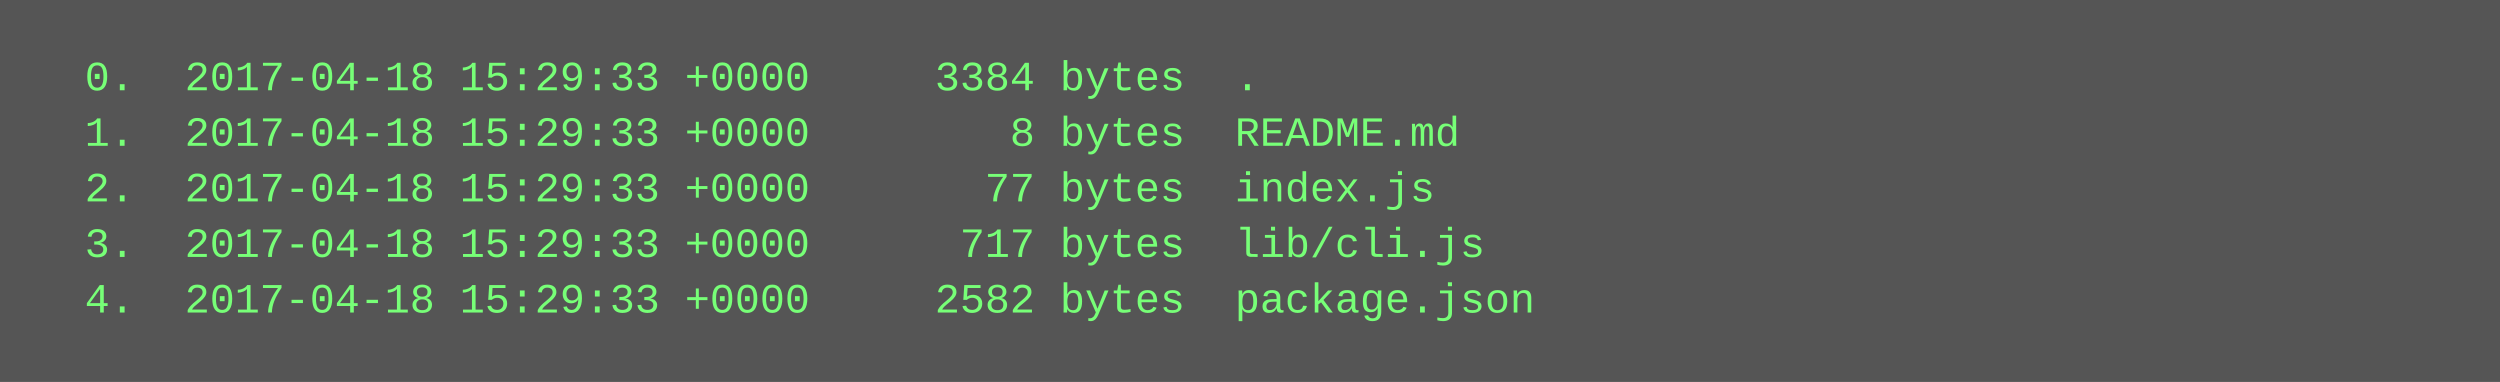
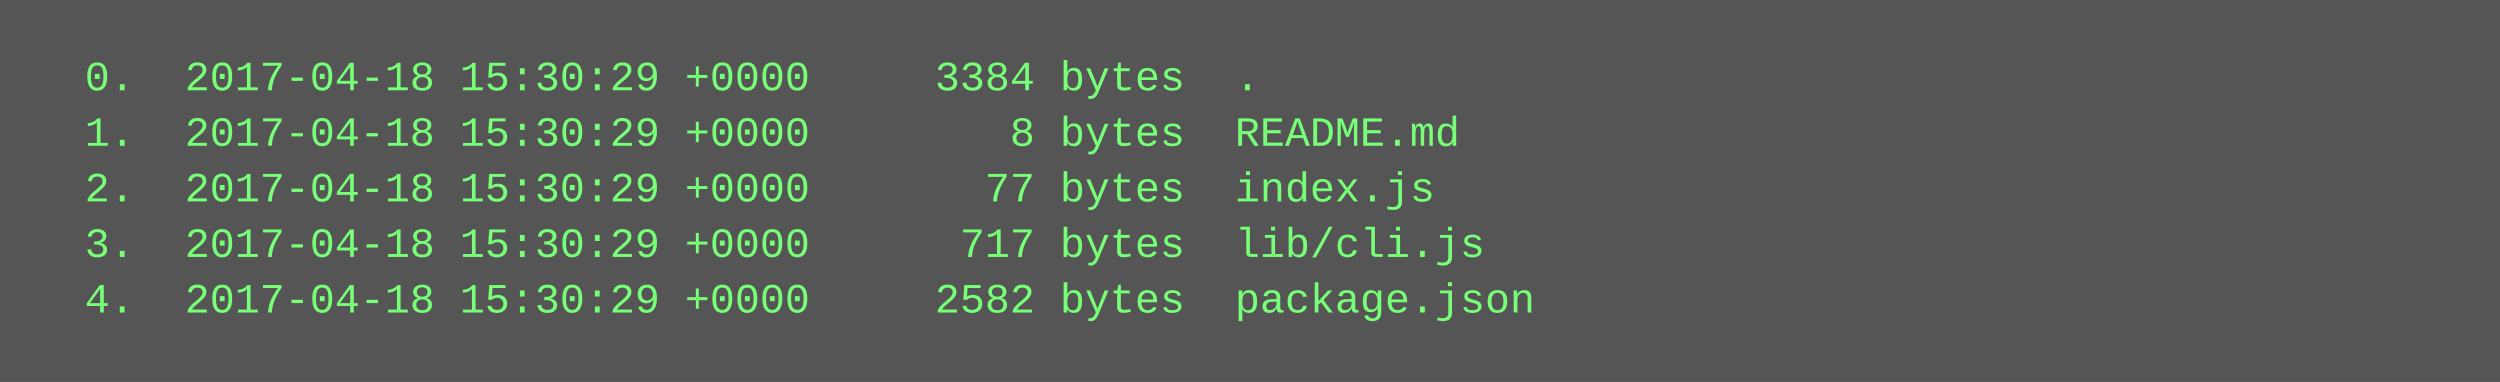
<svg xmlns="http://www.w3.org/2000/svg" height="110" width="720">
  <rect height="110" fill="#555" width="720" />
  <text fill="#7f7" font-family="Courier New" font-size="12" xml:space="preserve">
-     <tspan x="10" y="26">  0.  2017-04-18 15:29:33 +0000     3384 bytes  .</tspan>
-     <tspan x="10" y="42">  1.  2017-04-18 15:29:33 +0000        8 bytes  README.md</tspan>
-     <tspan x="10" y="58">  2.  2017-04-18 15:29:33 +0000       77 bytes  index.js</tspan>
-     <tspan x="10" y="74">  3.  2017-04-18 15:29:33 +0000      717 bytes  lib/cli.js</tspan>
-     <tspan x="10" y="90">  4.  2017-04-18 15:29:33 +0000     2582 bytes  package.json</tspan>
+     <tspan x="10" y="26">  0.  2017-04-18 15:30:29 +0000     3384 bytes  .</tspan>
+     <tspan x="10" y="42">  1.  2017-04-18 15:30:29 +0000        8 bytes  README.md</tspan>
+     <tspan x="10" y="58">  2.  2017-04-18 15:30:29 +0000       77 bytes  index.js</tspan>
+     <tspan x="10" y="74">  3.  2017-04-18 15:30:29 +0000      717 bytes  lib/cli.js</tspan>
+     <tspan x="10" y="90">  4.  2017-04-18 15:30:29 +0000     2582 bytes  package.json</tspan>
  </text>
</svg>
